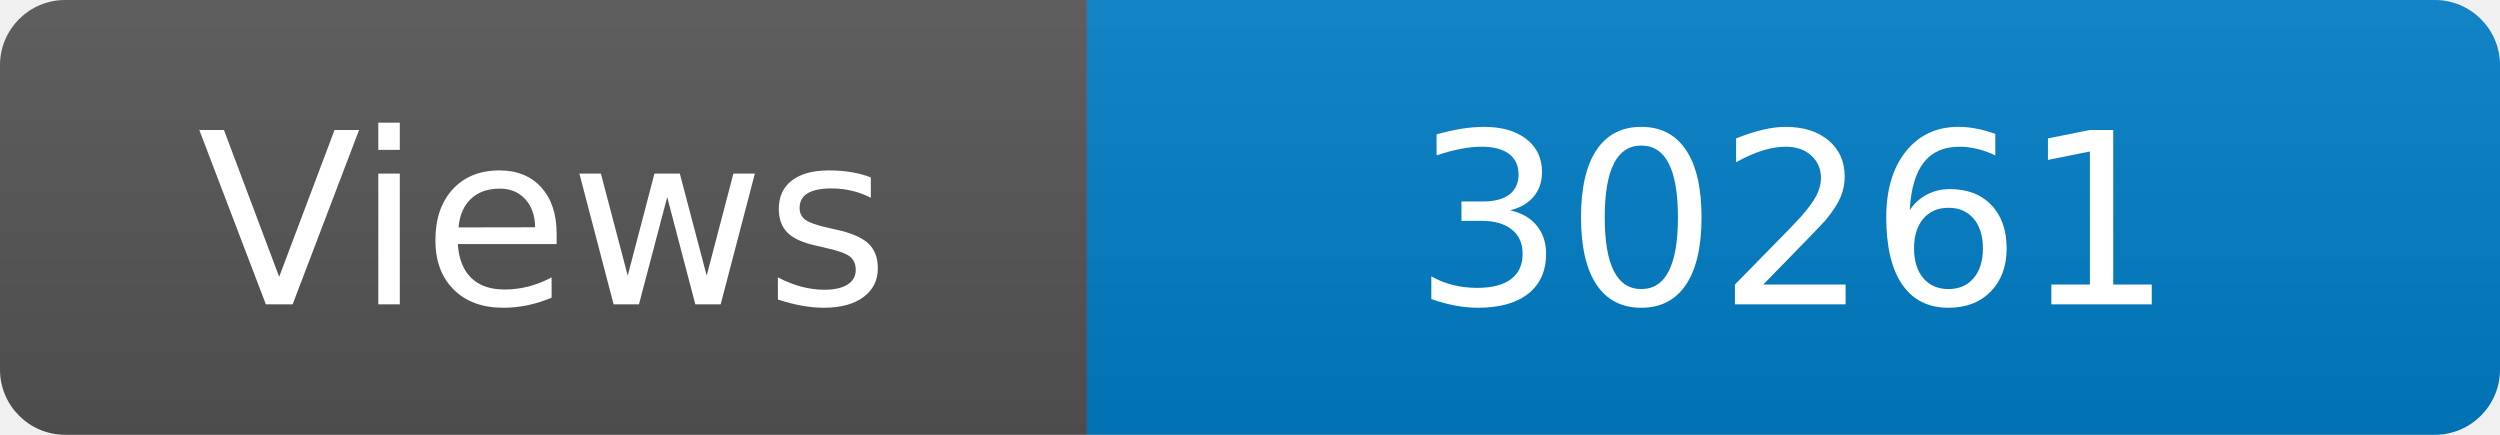
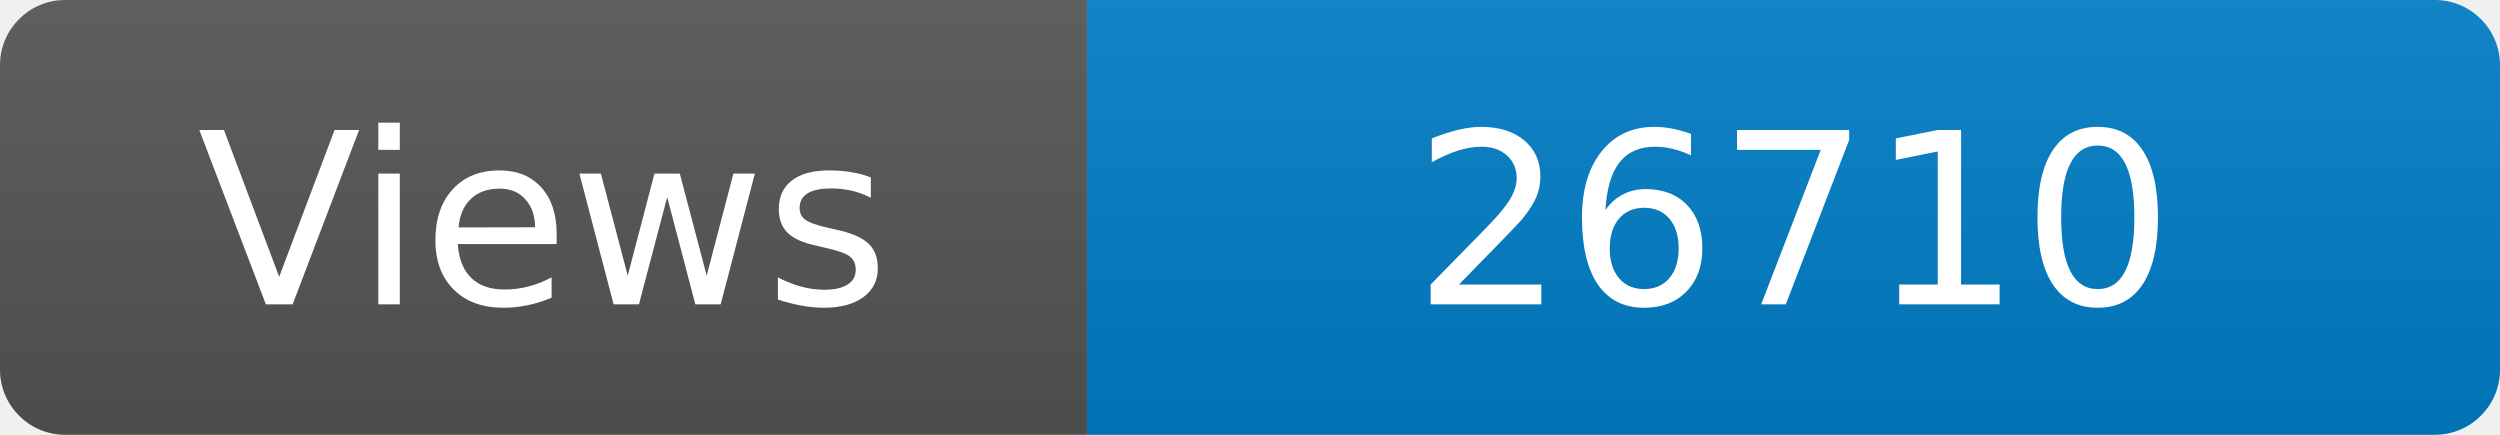
<svg xmlns="http://www.w3.org/2000/svg" width="115" height="20" role="img" aria-label="Maintained?: yes">
  <linearGradient id="s" x2="0" y2="100%">
    <stop offset="0" stop-color="#bbb" stop-opacity=".1" />
    <stop offset="1" stop-opacity=".1" />
  </linearGradient>
  <clipPath id="r">
    <rect width="115" height="20" rx="3" fill="#fff" />
  </clipPath>
  <g clip-path="url(#r)">
    <rect width="50" height="20" fill="#555" />
    <rect x="50" width="160" height="20" fill="#007ec6" />
    <rect width="115" height="20" fill="url(#s)" />
  </g>
  <g fill="#fff" text-anchor="middle" font-family="Verdana,Geneva,DejaVu Sans,sans-serif" font-size="110">
    <text x="250" y="140" transform="scale(.1)" fill="#fff">Views</text>
-     <text x="825" y="140" transform="scale(.1)" fill="#fff">30261</text>
+     <text x="825" y="140" transform="scale(.1)" fill="#fff">26710</text>
  </g>
</svg>
